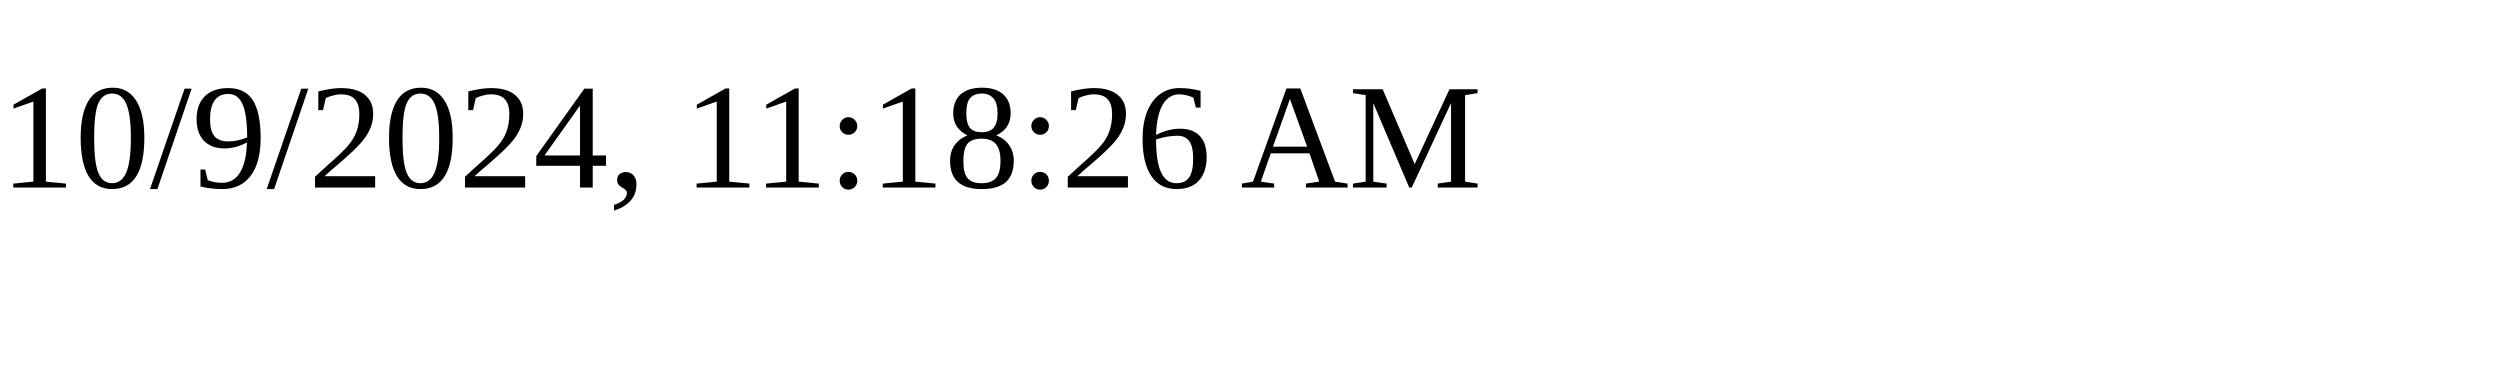
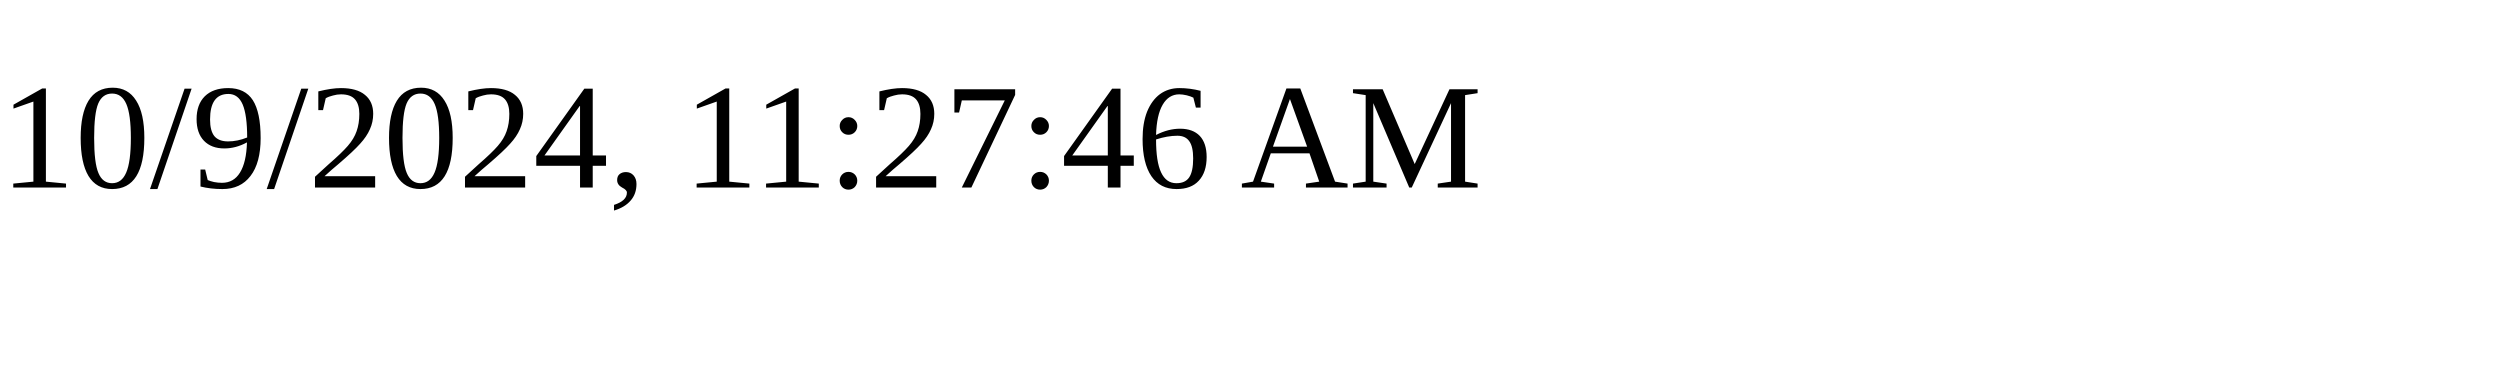
<svg xmlns="http://www.w3.org/2000/svg" height="30" width="200">
-   <text x="0" y="15">10/9/2024, 11:18:26 AM</text>
+   <text x="0" y="15">10/9/2024, 11:27:46 AM</text>
</svg>
